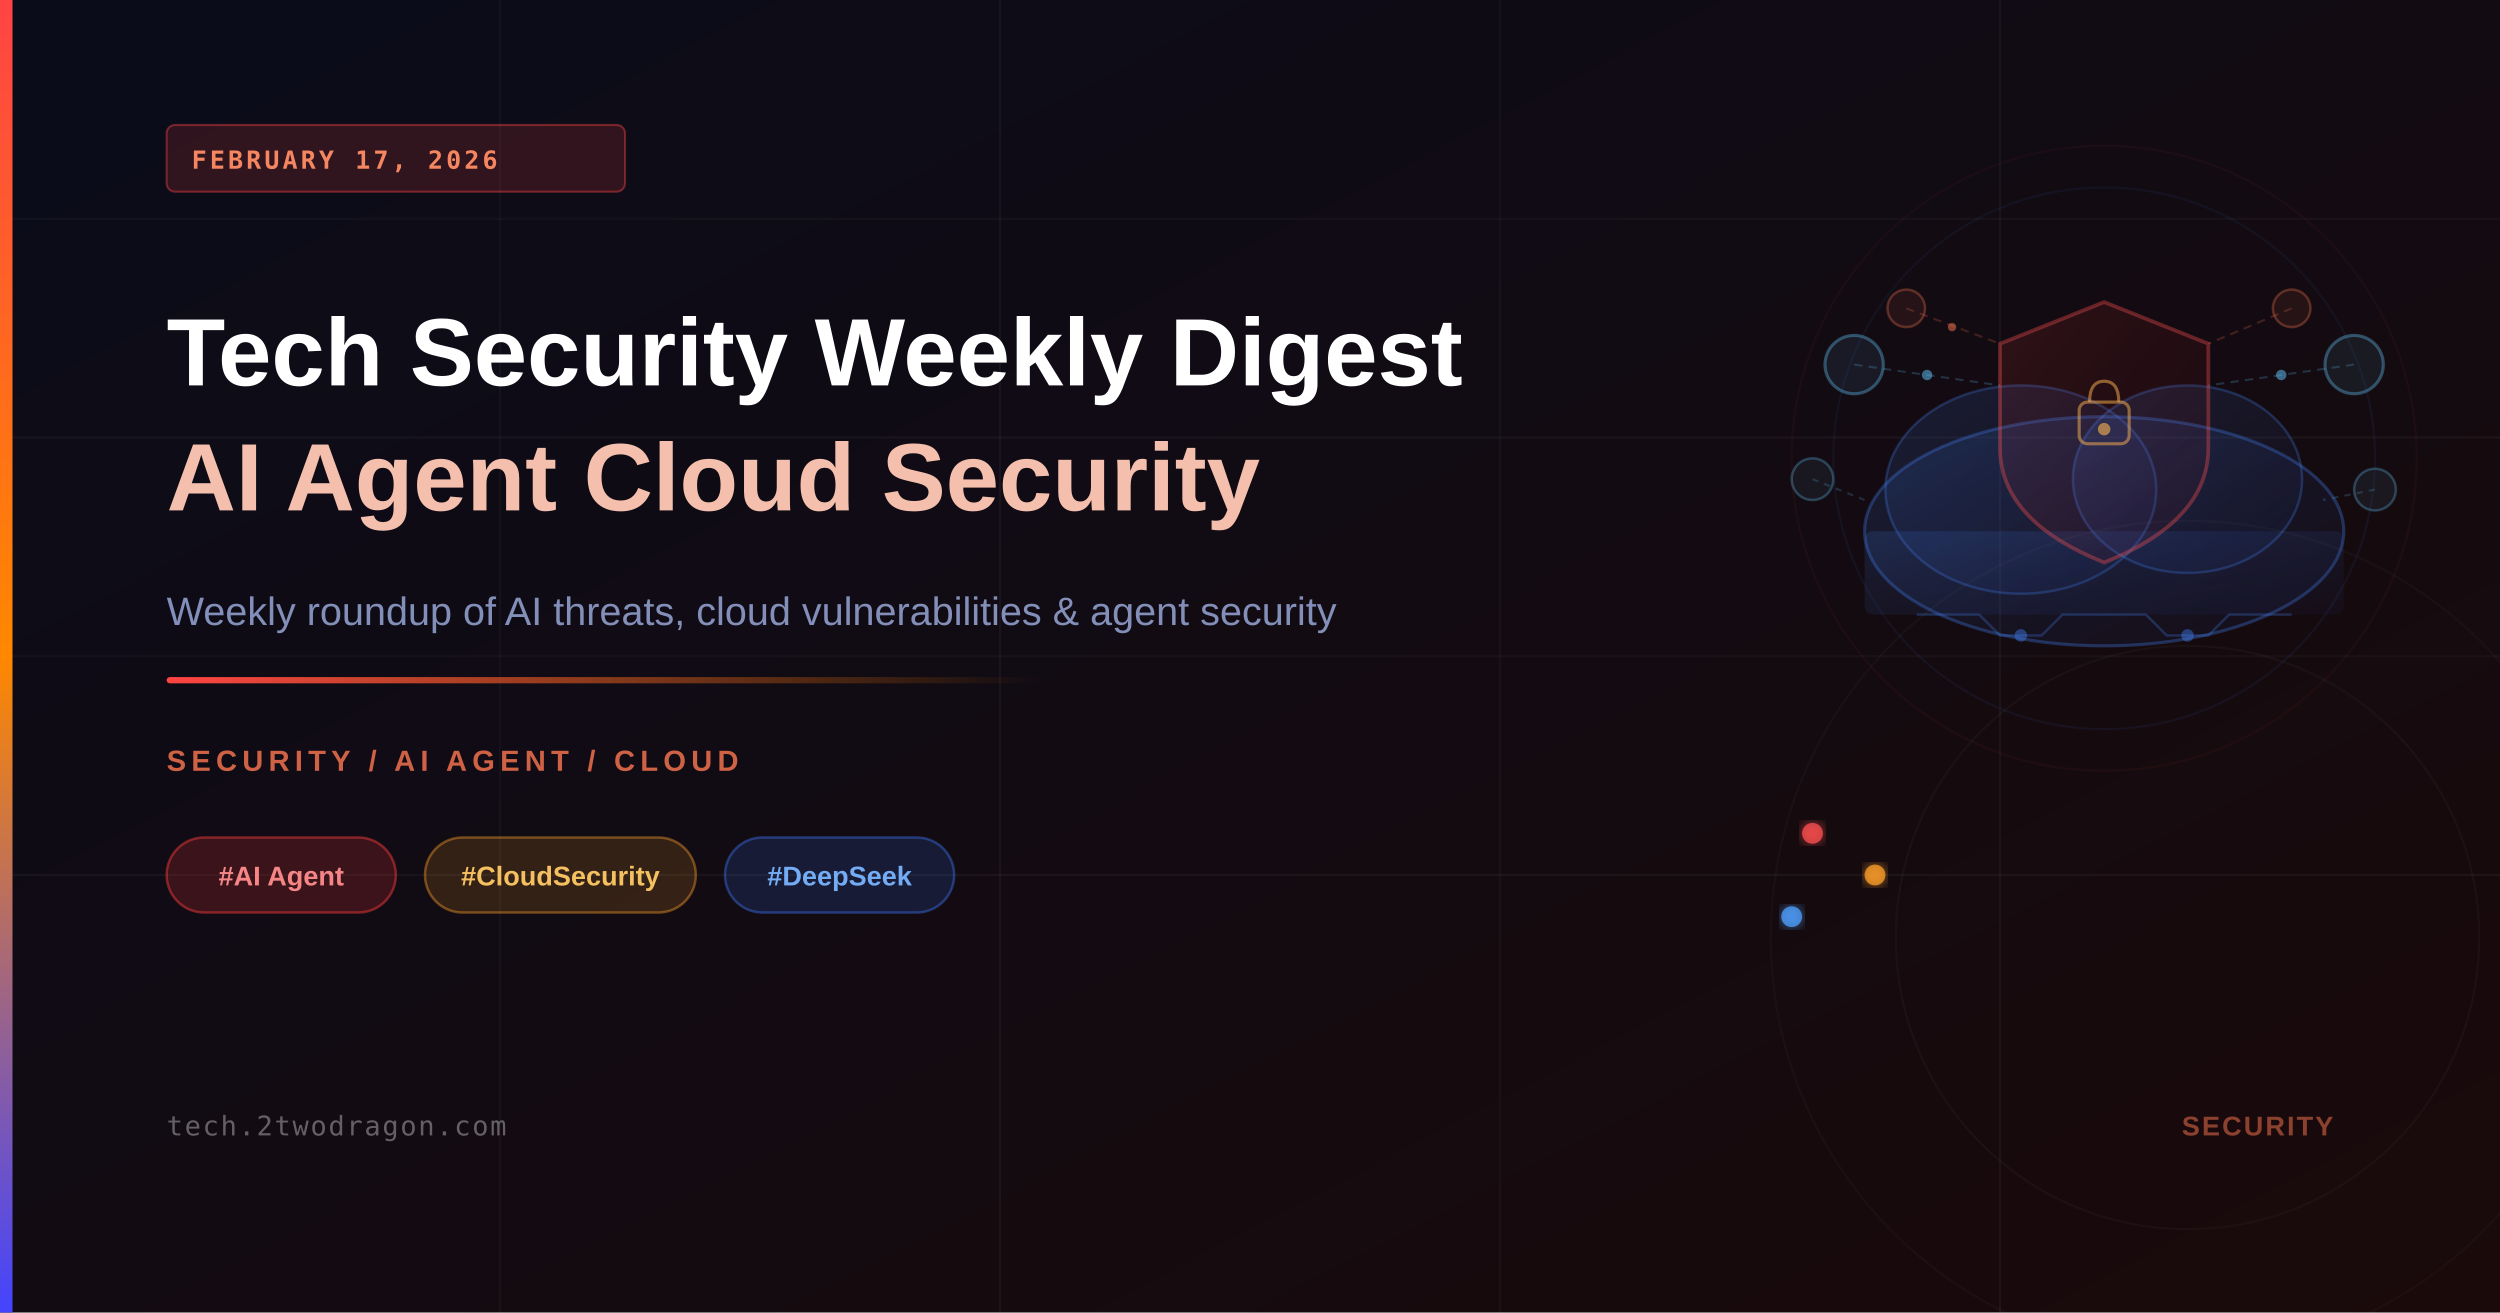
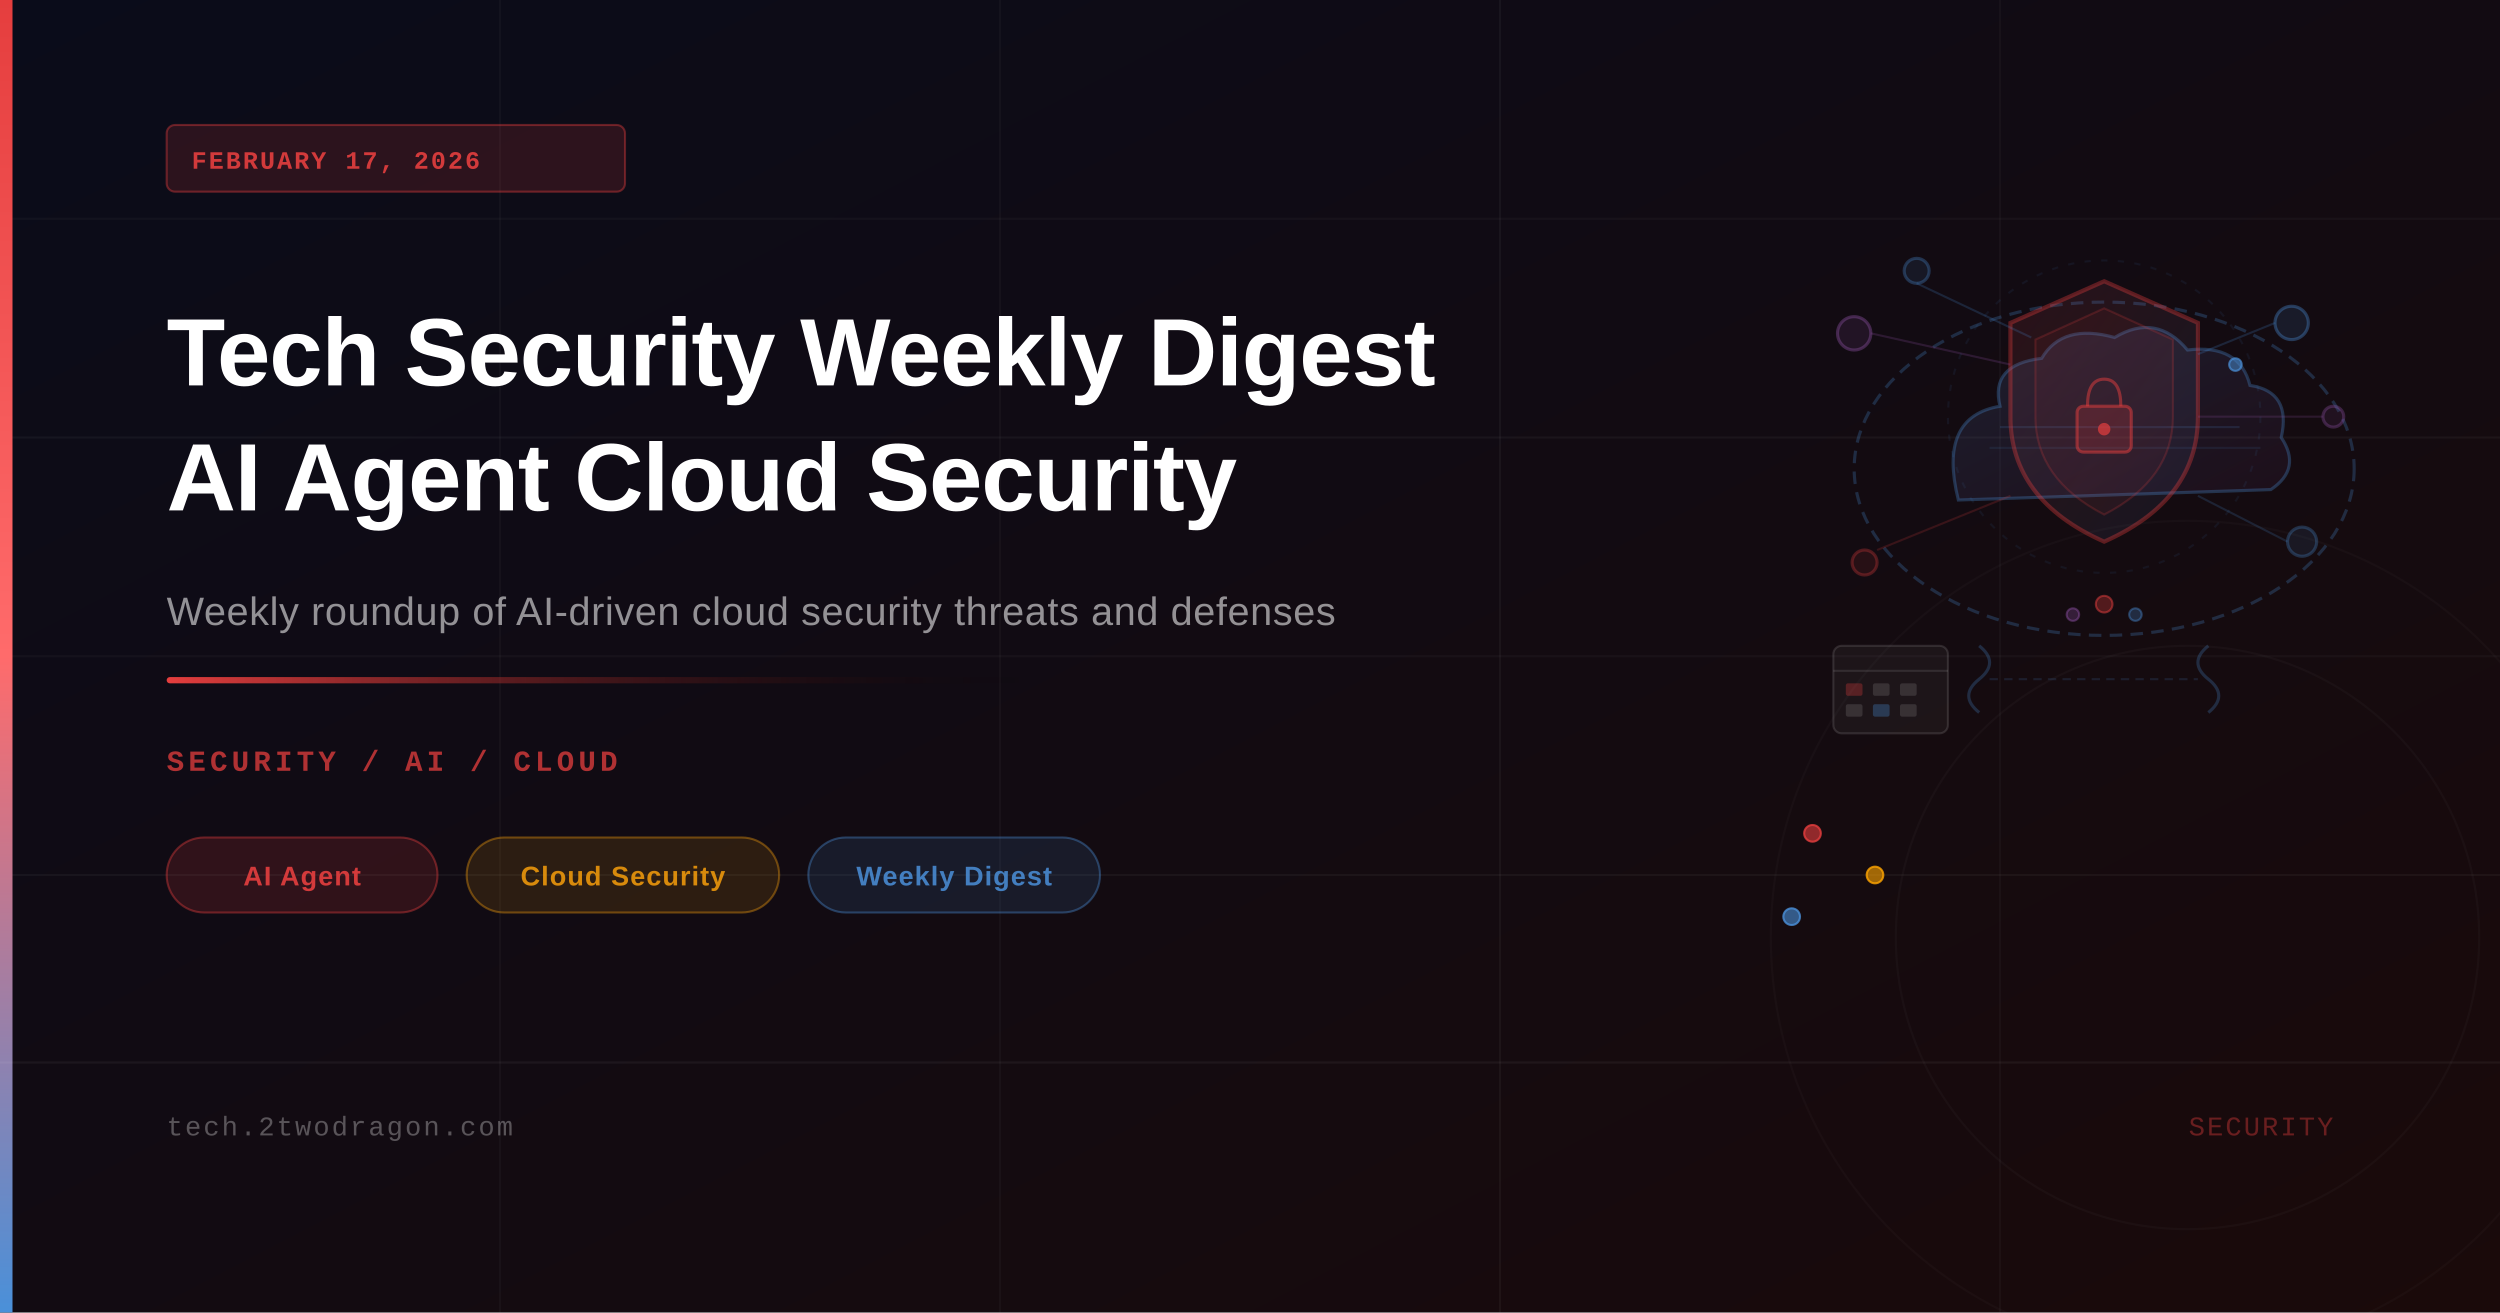
<svg xmlns="http://www.w3.org/2000/svg" viewBox="0 0 1200 630" width="1200" height="630">
  <defs>
-     <linearGradient id="bg" x1="0%" y1="0%" x2="100%" y2="100%">
+     <linearGradient id="bgGrad" x1="0%" y1="0%" x2="100%" y2="100%">
      <stop offset="0%" style="stop-color:#0a0c1a" />
      <stop offset="100%" style="stop-color:#1a0a0a" />
    </linearGradient>
-     <linearGradient id="accent" x1="0%" y1="0%" x2="0%" y2="100%">
-       <stop offset="0%" style="stop-color:#ff4444" />
-       <stop offset="50%" style="stop-color:#ff8800" />
-       <stop offset="100%" style="stop-color:#4444ff" />
+     <linearGradient id="accentBar" x1="0%" y1="0%" x2="0%" y2="100%">
+       <stop offset="0%" style="stop-color:#e53e3e" />
+       <stop offset="50%" style="stop-color:#ff6b6b" />
+       <stop offset="100%" style="stop-color:#4a90d9" />
    </linearGradient>
    <linearGradient id="accentLine" x1="0%" y1="0%" x2="100%" y2="0%">
-       <stop offset="0%" style="stop-color:#ff4444;stop-opacity:1" />
-       <stop offset="100%" style="stop-color:#ff8800;stop-opacity:0" />
-     </linearGradient>
-     <linearGradient id="cloudGrad" x1="0%" y1="0%" x2="100%" y2="100%">
-       <stop offset="0%" style="stop-color:#4488ff;stop-opacity:0.15" />
-       <stop offset="100%" style="stop-color:#2244aa;stop-opacity:0.06" />
+       <stop offset="0%" style="stop-color:#e53e3e" />
+       <stop offset="100%" style="stop-color:transparent" />
    </linearGradient>
    <linearGradient id="shieldGrad" x1="0%" y1="0%" x2="100%" y2="100%">
-       <stop offset="0%" style="stop-color:#ff4444;stop-opacity:0.12" />
-       <stop offset="100%" style="stop-color:#880000;stop-opacity:0.06" />
+       <stop offset="0%" style="stop-color:#e53e3e;stop-opacity:0.12" />
+       <stop offset="100%" style="stop-color:#4a90d9;stop-opacity:0.08" />
    </linearGradient>
-     <filter id="glow">
-       <feGaussianBlur stdDeviation="3" result="coloredBlur" />
-       <feMerge>
-         <feMergeNode in="coloredBlur" />
-         <feMergeNode in="SourceGraphic" />
-       </feMerge>
-     </filter>
+     <linearGradient id="orbitGrad" x1="0%" y1="0%" x2="100%" y2="100%">
+       <stop offset="0%" style="stop-color:#4a90d9;stop-opacity:0.15" />
+       <stop offset="100%" style="stop-color:#9b59b6;stop-opacity:0.06" />
+     </linearGradient>
  </defs>
-   <rect width="1200" height="630" fill="url(#bg)" />
+   <rect width="1200" height="630" fill="url(#bgGrad)" />
  <line x1="0" y1="105" x2="1200" y2="105" stroke="rgba(255,255,255,0.03)" stroke-width="1" />
  <line x1="0" y1="210" x2="1200" y2="210" stroke="rgba(255,255,255,0.04)" stroke-width="1" />
  <line x1="0" y1="315" x2="1200" y2="315" stroke="rgba(255,255,255,0.03)" stroke-width="1" />
  <line x1="0" y1="420" x2="1200" y2="420" stroke="rgba(255,255,255,0.04)" stroke-width="1" />
  <line x1="240" y1="0" x2="240" y2="630" stroke="rgba(255,255,255,0.03)" stroke-width="1" />
-   <line x1="480" y1="0" x2="480" y2="630" stroke="rgba(255,255,255,0.04)" stroke-width="1" />
-   <line x1="720" y1="0" x2="720" y2="630" stroke="rgba(255,255,255,0.03)" stroke-width="1" />
-   <line x1="960" y1="0" x2="960" y2="630" stroke="rgba(255,255,255,0.04)" stroke-width="1" />
-   <ellipse cx="1010" cy="255" rx="115" ry="55" fill="url(#cloudGrad)" stroke="rgba(68,136,255,0.3)" stroke-width="1.5" />
-   <ellipse cx="970" cy="235" rx="65" ry="50" fill="url(#cloudGrad)" stroke="rgba(68,136,255,0.25)" stroke-width="1.2" />
-   <ellipse cx="1050" cy="230" rx="55" ry="45" fill="url(#cloudGrad)" stroke="rgba(68,136,255,0.25)" stroke-width="1.2" />
-   <rect x="895" y="255" width="230" height="40" rx="4" fill="url(#cloudGrad)" stroke="none" />
-   <path d="M1010 145 L1060 165 L1060 215 Q1060 250 1010 270 Q960 250 960 215 L960 165 Z" fill="url(#shieldGrad)" stroke="rgba(255,80,80,0.35)" stroke-width="1.8" />
-   <rect x="998" y="193" width="24" height="20" rx="4" fill="none" stroke="rgba(255,180,80,0.5)" stroke-width="1.5" />
-   <path d="M1003 193 Q1003 183 1010 183 Q1017 183 1017 193" fill="none" stroke="rgba(255,180,80,0.5)" stroke-width="1.5" />
-   <circle cx="1010" cy="206" r="3" fill="rgba(255,180,80,0.6)" />
-   <circle cx="890" cy="175" r="14" fill="rgba(100,200,255,0.08)" stroke="rgba(100,200,255,0.35)" stroke-width="1.5" />
-   <circle cx="1130" cy="175" r="14" fill="rgba(100,200,255,0.08)" stroke="rgba(100,200,255,0.35)" stroke-width="1.5" />
-   <circle cx="870" cy="230" r="10" fill="rgba(100,200,255,0.07)" stroke="rgba(100,200,255,0.28)" stroke-width="1.2" />
-   <circle cx="1140" cy="235" r="10" fill="rgba(100,200,255,0.07)" stroke="rgba(100,200,255,0.28)" stroke-width="1.2" />
-   <circle cx="915" cy="148" r="9" fill="rgba(255,120,80,0.08)" stroke="rgba(255,120,80,0.3)" stroke-width="1.2" />
-   <circle cx="1100" cy="148" r="9" fill="rgba(255,120,80,0.08)" stroke="rgba(255,120,80,0.3)" stroke-width="1.2" />
-   <line x1="890" y1="175" x2="960" y2="185" stroke="rgba(100,200,255,0.2)" stroke-width="1" stroke-dasharray="4,3" />
-   <line x1="1130" y1="175" x2="1060" y2="185" stroke="rgba(100,200,255,0.2)" stroke-width="1" stroke-dasharray="4,3" />
-   <line x1="870" y1="230" x2="895" y2="240" stroke="rgba(100,200,255,0.18)" stroke-width="1" stroke-dasharray="3,3" />
-   <line x1="1140" y1="235" x2="1115" y2="240" stroke="rgba(100,200,255,0.18)" stroke-width="1" stroke-dasharray="3,3" />
-   <line x1="915" y1="148" x2="960" y2="165" stroke="rgba(255,120,80,0.2)" stroke-width="1" stroke-dasharray="4,3" />
-   <line x1="1100" y1="148" x2="1060" y2="165" stroke="rgba(255,120,80,0.2)" stroke-width="1" stroke-dasharray="4,3" />
-   <circle cx="925" cy="180" r="2.5" fill="rgba(100,200,255,0.5)" />
-   <circle cx="1095" cy="180" r="2.5" fill="rgba(100,200,255,0.5)" />
-   <circle cx="937" cy="157" r="2" fill="rgba(255,120,80,0.5)" />
-   <path d="M920 295 L950 295 L960 305 L980 305 L990 295 L1030 295 L1040 305 L1060 305 L1070 295 L1100 295" fill="none" stroke="rgba(68,136,255,0.25)" stroke-width="1.2" />
-   <circle cx="970" cy="305" r="3" fill="rgba(68,136,255,0.4)" />
-   <circle cx="1050" cy="305" r="3" fill="rgba(68,136,255,0.4)" />
-   <circle cx="1010" cy="220" r="130" fill="none" stroke="rgba(68,136,255,0.07)" stroke-width="1" />
-   <circle cx="1010" cy="220" r="150" fill="none" stroke="rgba(255,68,68,0.05)" stroke-width="1" />
-   <circle cx="1050" cy="450" r="200" fill="none" stroke="rgba(255,255,255,0.025)" stroke-width="1" />
-   <circle cx="1050" cy="450" r="140" fill="none" stroke="rgba(255,255,255,0.03)" stroke-width="1" />
-   <circle cx="870" cy="400" r="5" fill="rgba(255,80,80,0.75)" filter="url(#glow)" />
-   <circle cx="900" cy="420" r="5" fill="rgba(255,160,40,0.75)" filter="url(#glow)" />
-   <circle cx="860" cy="440" r="5" fill="rgba(80,160,255,0.75)" filter="url(#glow)" />
-   <rect x="0" y="0" width="6" height="630" fill="url(#accent)" />
-   <rect x="80" y="60" width="220" height="32" rx="4" fill="rgba(255,68,68,0.15)" stroke="rgba(255,68,68,0.4)" stroke-width="1" />
-   <text x="92" y="81" font-family="monospace,sans-serif" font-size="12" font-weight="600" fill="rgba(255,140,100,0.95)" letter-spacing="1.5">FEBRUARY 17, 2026</text>
-   <text x="80" y="185" font-family="Arial,Helvetica,sans-serif" font-size="46" font-weight="700" fill="white">Tech Security Weekly Digest</text>
-   <text x="80" y="245" font-family="Arial,Helvetica,sans-serif" font-size="46" font-weight="700" fill="rgba(255,200,180,0.95)">AI Agent Cloud Security</text>
-   <text x="80" y="300" font-family="Arial,Helvetica,sans-serif" font-size="19" fill="rgba(180,200,255,0.7)">Weekly roundup of AI threats, cloud vulnerabilities &amp; agent security</text>
+   <line x1="480" y1="0" x2="480" y2="630" stroke="rgba(255,255,255,0.03)" stroke-width="1" />
+   <line x1="720" y1="0" x2="720" y2="630" stroke="rgba(255,255,255,0.04)" stroke-width="1" />
+   <line x1="960" y1="0" x2="960" y2="630" stroke="rgba(255,255,255,0.03)" stroke-width="1" />
+   <ellipse cx="1010" cy="225" rx="120" ry="80" fill="none" stroke="rgba(74,144,217,0.25)" stroke-width="1.5" stroke-dasharray="6,4" />
+   <path d="M940,240 Q930,200 960,195 Q955,175 980,172 Q990,155 1015,162 Q1035,150 1050,168 Q1075,165 1080,185 Q1100,188 1095,210 Q1105,225 1090,235 Z" fill="url(#orbitGrad)" stroke="rgba(74,144,217,0.3)" stroke-width="1.5" />
+   <line x1="960" y1="205" x2="1075" y2="205" stroke="rgba(74,144,217,0.15)" stroke-width="1" />
+   <line x1="955" y1="215" x2="1085" y2="215" stroke="rgba(74,144,217,0.10)" stroke-width="1" />
+   <path d="M1010,135 L1055,155 L1055,200 Q1055,240 1010,260 Q965,240 965,200 L965,155 Z" fill="url(#shieldGrad)" stroke="rgba(229,62,62,0.35)" stroke-width="2" />
+   <path d="M1010,148 L1043,163 L1043,200 Q1043,230 1010,247 Q977,230 977,200 L977,163 Z" fill="rgba(229,62,62,0.06)" stroke="rgba(229,62,62,0.2)" stroke-width="1" />
+   <rect x="997" y="195" width="26" height="22" rx="3" fill="rgba(229,62,62,0.18)" stroke="rgba(229,62,62,0.5)" stroke-width="1.5" />
+   <path d="M1002,195 Q1002,182 1010,182 Q1018,182 1018,195" fill="none" stroke="rgba(229,62,62,0.5)" stroke-width="1.5" />
+   <circle cx="1010" cy="206" r="3" fill="rgba(229,62,62,0.7)" />
+   <circle cx="890" cy="160" r="8" fill="rgba(155,89,182,0.12)" stroke="rgba(155,89,182,0.35)" stroke-width="1.5" />
+   <circle cx="920" cy="130" r="6" fill="rgba(74,144,217,0.10)" stroke="rgba(74,144,217,0.3)" stroke-width="1.5" />
+   <circle cx="1100" cy="155" r="8" fill="rgba(74,144,217,0.12)" stroke="rgba(74,144,217,0.35)" stroke-width="1.5" />
+   <circle cx="1120" cy="200" r="5" fill="rgba(155,89,182,0.10)" stroke="rgba(155,89,182,0.3)" stroke-width="1.5" />
+   <circle cx="1105" cy="260" r="7" fill="rgba(74,144,217,0.10)" stroke="rgba(74,144,217,0.28)" stroke-width="1.5" />
+   <circle cx="895" cy="270" r="6" fill="rgba(229,62,62,0.10)" stroke="rgba(229,62,62,0.3)" stroke-width="1.5" />
+   <line x1="898" y1="160" x2="965" y2="175" stroke="rgba(155,89,182,0.2)" stroke-width="1" />
+   <line x1="920" y1="136" x2="975" y2="162" stroke="rgba(74,144,217,0.2)" stroke-width="1" />
+   <line x1="1092" y1="155" x2="1055" y2="170" stroke="rgba(74,144,217,0.2)" stroke-width="1" />
+   <line x1="1115" y1="200" x2="1055" y2="200" stroke="rgba(155,89,182,0.18)" stroke-width="1" />
+   <line x1="1098" y1="260" x2="1055" y2="238" stroke="rgba(74,144,217,0.18)" stroke-width="1" />
+   <line x1="901" y1="264" x2="965" y2="238" stroke="rgba(229,62,62,0.18)" stroke-width="1" />
+   <circle cx="1010" cy="290" r="4" fill="rgba(229,62,62,0.3)" stroke="rgba(229,62,62,0.5)" stroke-width="1" />
+   <circle cx="1025" cy="295" r="3" fill="rgba(74,144,217,0.25)" stroke="rgba(74,144,217,0.4)" stroke-width="1" />
+   <circle cx="995" cy="295" r="3" fill="rgba(155,89,182,0.25)" stroke="rgba(155,89,182,0.4)" stroke-width="1" />
+   <ellipse cx="1010" cy="200" rx="75" ry="75" fill="none" stroke="rgba(74,144,217,0.08)" stroke-width="1" stroke-dasharray="3,5" />
+   <circle cx="1073" cy="175" r="3" fill="rgba(74,144,217,0.5)" stroke="rgba(74,144,217,0.7)" stroke-width="1" />
+   <rect x="880" y="310" width="55" height="42" rx="4" fill="rgba(255,255,255,0.04)" stroke="rgba(255,255,255,0.12)" stroke-width="1" />
+   <line x1="880" y1="322" x2="935" y2="322" stroke="rgba(255,255,255,0.1)" stroke-width="1" />
+   <rect x="886" y="328" width="8" height="6" rx="1" fill="rgba(229,62,62,0.3)" />
+   <rect x="899" y="328" width="8" height="6" rx="1" fill="rgba(255,255,255,0.12)" />
+   <rect x="912" y="328" width="8" height="6" rx="1" fill="rgba(255,255,255,0.12)" />
+   <rect x="886" y="338" width="8" height="6" rx="1" fill="rgba(255,255,255,0.12)" />
+   <rect x="899" y="338" width="8" height="6" rx="1" fill="rgba(74,144,217,0.3)" />
+   <rect x="912" y="338" width="8" height="6" rx="1" fill="rgba(255,255,255,0.12)" />
+   <path d="M950,310 Q960,318 950,326 Q940,334 950,342" fill="none" stroke="rgba(74,144,217,0.25)" stroke-width="1.5" />
+   <path d="M1060,310 Q1050,318 1060,326 Q1070,334 1060,342" fill="none" stroke="rgba(74,144,217,0.25)" stroke-width="1.5" />
+   <line x1="955" y1="326" x2="1055" y2="326" stroke="rgba(74,144,217,0.15)" stroke-width="1" stroke-dasharray="4,3" />
+   <circle cx="870" cy="400" r="4" fill="rgba(229,62,62,0.6)" stroke="rgba(229,62,62,0.8)" stroke-width="1" />
+   <circle cx="900" cy="420" r="4" fill="rgba(255,165,0,0.6)" stroke="rgba(255,165,0,0.8)" stroke-width="1" />
+   <circle cx="860" cy="440" r="4" fill="rgba(74,144,217,0.6)" stroke="rgba(74,144,217,0.8)" stroke-width="1" />
+   <circle cx="1050" cy="450" r="200" fill="none" stroke="rgba(255,255,255,0.02)" stroke-width="1" />
+   <circle cx="1050" cy="450" r="140" fill="none" stroke="rgba(255,255,255,0.025)" stroke-width="1" />
+   <rect x="0" y="0" width="6" height="630" fill="url(#accentBar)" />
+   <rect x="80" y="60" width="220" height="32" rx="4" fill="rgba(229,62,62,0.15)" stroke="rgba(229,62,62,0.4)" stroke-width="1" />
+   <text x="92" y="81" font-family="'Courier New', monospace" font-size="12" font-weight="600" fill="rgba(229,62,62,0.9)" letter-spacing="1">FEBRUARY 17, 2026</text>
+   <text x="80" y="185" font-family="'Arial', sans-serif" font-size="46" font-weight="700" fill="white" letter-spacing="-0.5">Tech Security Weekly Digest</text>
+   <text x="80" y="245" font-family="'Arial', sans-serif" font-size="46" font-weight="700" fill="white" letter-spacing="-0.5">AI Agent Cloud Security</text>
+   <text x="80" y="300" font-family="'Arial', sans-serif" font-size="19" fill="rgba(255,255,255,0.55)" letter-spacing="0.3">Weekly roundup of AI-driven cloud security threats and defenses</text>
  <rect x="80" y="325" width="420" height="3" rx="1.5" fill="url(#accentLine)" />
-   <text x="80" y="370" font-family="Arial,Helvetica,sans-serif" font-size="14" font-weight="600" fill="rgba(255,120,80,0.8)" letter-spacing="2.5">SECURITY / AI AGENT / CLOUD</text>
-   <rect x="80" y="402" width="110" height="36" rx="18" fill="rgba(255,60,60,0.18)" stroke="rgba(255,60,60,0.45)" stroke-width="1.2" />
-   <text x="135" y="425" font-family="Arial,Helvetica,sans-serif" font-size="13" font-weight="600" fill="rgba(255,140,140,0.95)" text-anchor="middle">#AI Agent</text>
-   <rect x="204" y="402" width="130" height="36" rx="18" fill="rgba(255,160,40,0.15)" stroke="rgba(255,160,40,0.4)" stroke-width="1.2" />
-   <text x="269" y="425" font-family="Arial,Helvetica,sans-serif" font-size="13" font-weight="600" fill="rgba(255,200,100,0.95)" text-anchor="middle">#CloudSecurity</text>
-   <rect x="348" y="402" width="110" height="36" rx="18" fill="rgba(60,120,255,0.15)" stroke="rgba(60,120,255,0.4)" stroke-width="1.2" />
-   <text x="403" y="425" font-family="Arial,Helvetica,sans-serif" font-size="13" font-weight="600" fill="rgba(120,180,255,0.95)" text-anchor="middle">#DeepSeek</text>
-   <text x="80" y="545" font-family="monospace,sans-serif" font-size="13" fill="rgba(255,255,255,0.35)" letter-spacing="0.8">tech.2twodragon.com</text>
-   <text x="1120" y="545" font-family="Arial,Helvetica,sans-serif" font-size="13" font-weight="600" fill="rgba(255,120,80,0.5)" text-anchor="end" letter-spacing="1">SECURITY</text>
+   <text x="80" y="370" font-family="'Courier New', monospace" font-size="14" font-weight="600" fill="rgba(229,62,62,0.75)" letter-spacing="2">SECURITY / AI / CLOUD</text>
+   <rect x="80" y="402" width="130" height="36" rx="18" fill="rgba(229,62,62,0.15)" stroke="rgba(229,62,62,0.4)" stroke-width="1" />
+   <text x="145" y="425" font-family="'Arial', sans-serif" font-size="13" font-weight="600" fill="rgba(229,62,62,0.9)" text-anchor="middle" letter-spacing="0.5">AI Agent</text>
+   <rect x="224" y="402" width="150" height="36" rx="18" fill="rgba(245,158,11,0.12)" stroke="rgba(245,158,11,0.38)" stroke-width="1" />
+   <text x="299" y="425" font-family="'Arial', sans-serif" font-size="13" font-weight="600" fill="rgba(245,158,11,0.85)" text-anchor="middle" letter-spacing="0.5">Cloud Security</text>
+   <rect x="388" y="402" width="140" height="36" rx="18" fill="rgba(74,144,217,0.12)" stroke="rgba(74,144,217,0.38)" stroke-width="1" />
+   <text x="458" y="425" font-family="'Arial', sans-serif" font-size="13" font-weight="600" fill="rgba(74,144,217,0.85)" text-anchor="middle" letter-spacing="0.5">Weekly Digest</text>
+   <line x1="0" y1="510" x2="1200" y2="510" stroke="rgba(255,255,255,0.05)" stroke-width="1" />
+   <text x="80" y="545" font-family="'Courier New', monospace" font-size="13" fill="rgba(255,255,255,0.3)" letter-spacing="1">tech.2twodragon.com</text>
+   <text x="1120" y="545" font-family="'Courier New', monospace" font-size="13" fill="rgba(229,62,62,0.4)" text-anchor="end" letter-spacing="1">SECURITY</text>
</svg>
